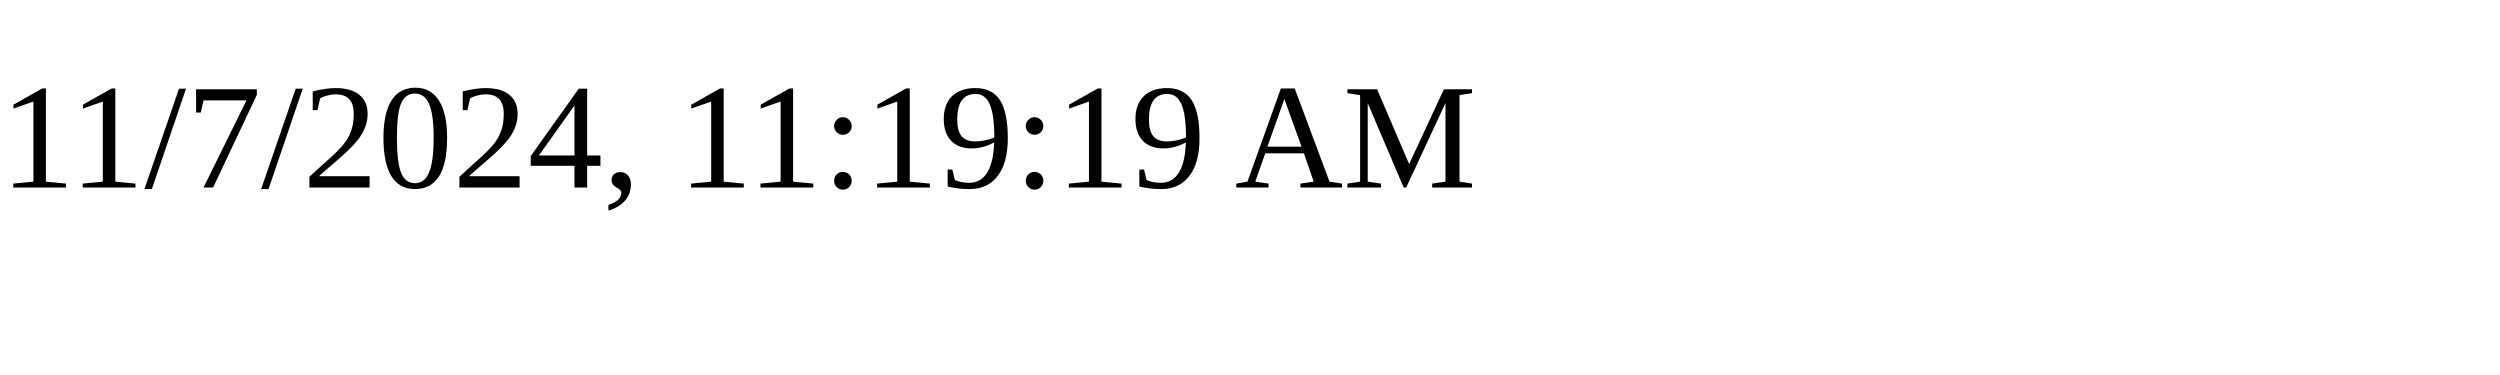
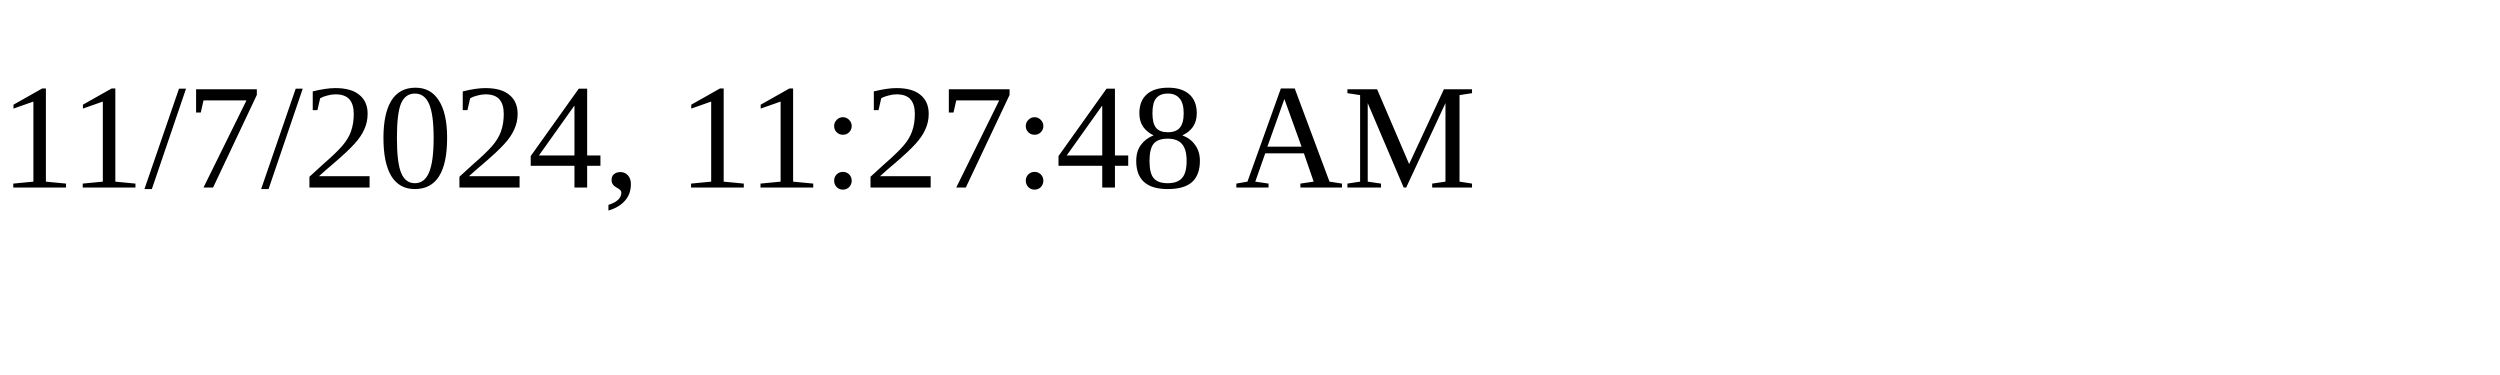
<svg xmlns="http://www.w3.org/2000/svg" height="30" width="200">
-   <text x="0" y="15">11/7/2024, 11:19:19 AM</text>
+   <text x="0" y="15">11/7/2024, 11:27:48 AM</text>
</svg>
